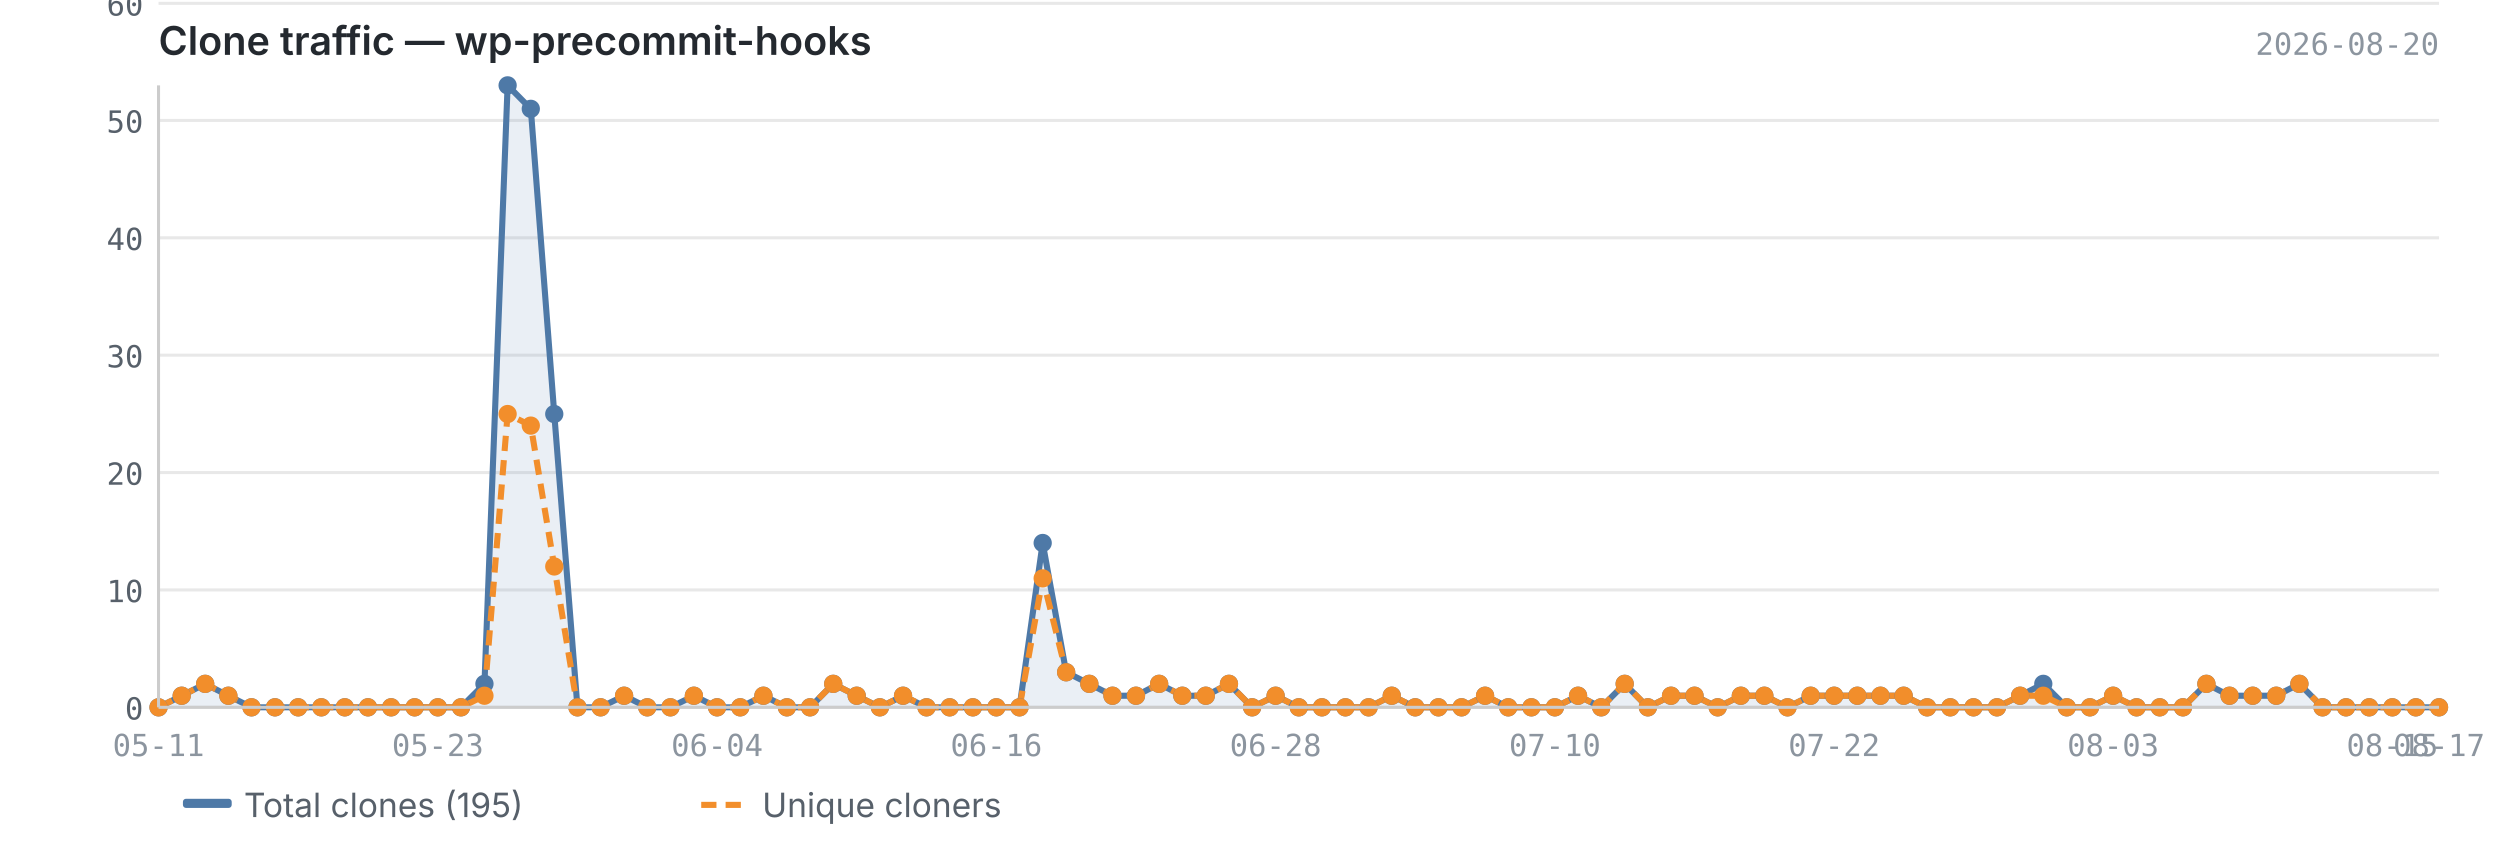
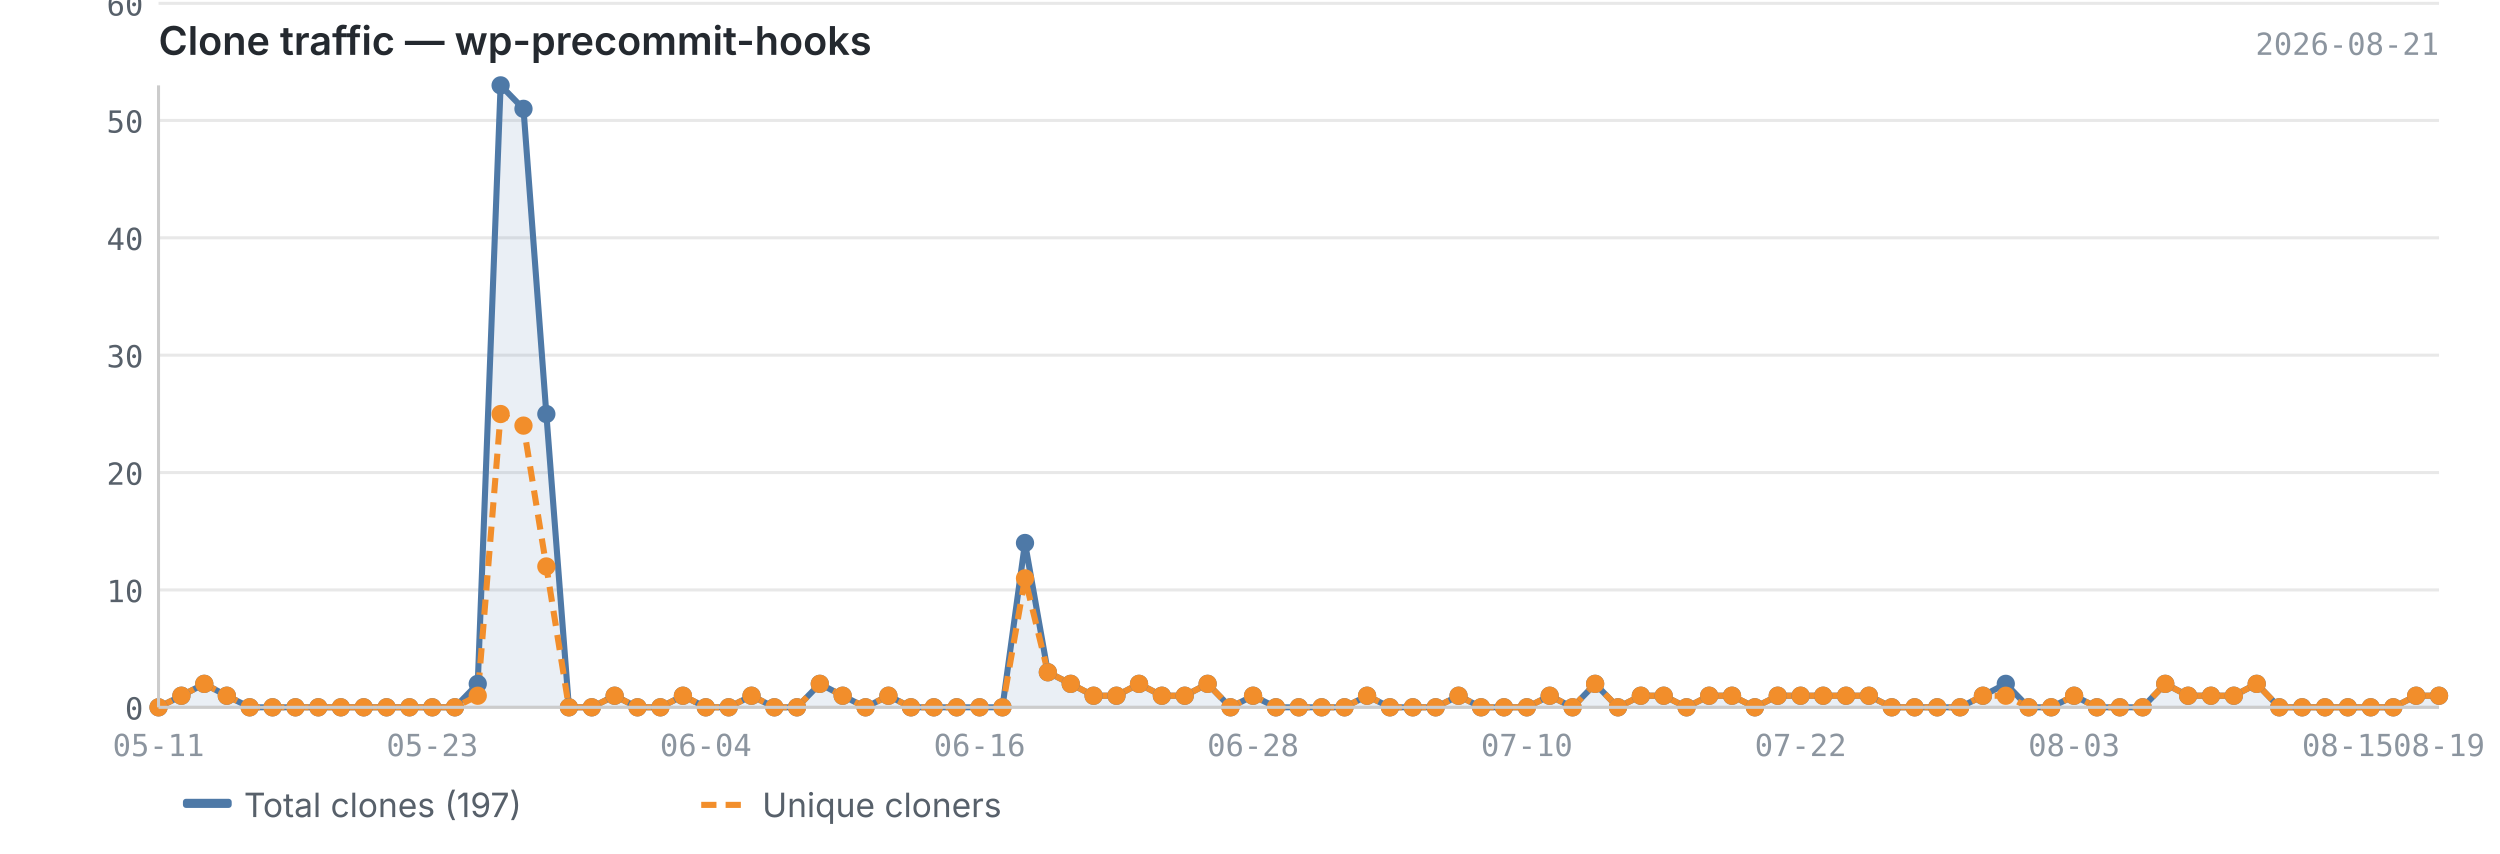
<svg xmlns="http://www.w3.org/2000/svg" viewBox="0 0 820 280" width="820" height="280">
  <text x="52" y="18" font-size="13" font-weight="600" fill="#24292f" font-family="-apple-system, BlinkMacSystemFont, 'Segoe UI', sans-serif">Clone traffic — wp-precommit-hooks</text>
-   <text x="800" y="18" font-size="10" fill="#8c959f" font-family="ui-monospace, SFMono-Regular, 'SF Mono', Menlo, monospace" text-anchor="end">2026-08-20</text>
+   <text x="800" y="18" font-size="10" fill="#8c959f" font-family="ui-monospace, SFMono-Regular, 'SF Mono', Menlo, monospace" text-anchor="end">2026-08-21</text>
  <line x1="52" y1="232.0" x2="800" y2="232.0" stroke="#e8e8e8" stroke-width="1" />
  <line x1="52" y1="193.5" x2="800" y2="193.5" stroke="#e8e8e8" stroke-width="1" />
  <line x1="52" y1="155.0" x2="800" y2="155.0" stroke="#e8e8e8" stroke-width="1" />
  <line x1="52" y1="116.5" x2="800" y2="116.5" stroke="#e8e8e8" stroke-width="1" />
  <line x1="52" y1="78.0" x2="800" y2="78.0" stroke="#e8e8e8" stroke-width="1" />
  <line x1="52" y1="39.5" x2="800" y2="39.5" stroke="#e8e8e8" stroke-width="1" />
  <line x1="52" y1="1.1" x2="800" y2="1.1" stroke="#e8e8e8" stroke-width="1" />
-   <path d="M52.0,232.0 L52.0,232.0 L59.6,228.2 L67.3,224.3 L74.9,228.2 L82.5,232.0 L90.2,232.0 L97.8,232.0 L105.4,232.0 L113.1,232.0 L120.7,232.0 L128.3,232.0 L136.0,232.0 L143.6,232.0 L151.2,232.0 L158.9,224.3 L166.5,28.0 L174.1,35.7 L181.8,135.8 L189.4,232.0 L197.0,232.0 L204.7,228.2 L212.3,232.0 L219.9,232.0 L227.6,228.2 L235.2,232.0 L242.8,232.0 L250.4,228.2 L258.1,232.0 L265.7,232.0 L273.3,224.3 L281.0,228.2 L288.6,232.0 L296.2,228.2 L303.9,232.0 L311.5,232.0 L319.1,232.0 L326.8,232.0 L334.4,232.0 L342.0,178.1 L349.7,220.5 L357.3,224.3 L364.9,228.2 L372.6,228.2 L380.2,224.3 L387.8,228.2 L395.5,228.2 L403.1,224.3 L410.7,232.0 L418.4,228.2 L426.0,232.0 L433.6,232.0 L441.3,232.0 L448.9,232.0 L456.5,228.2 L464.2,232.0 L471.8,232.0 L479.4,232.0 L487.1,228.2 L494.7,232.0 L502.3,232.0 L510.0,232.0 L517.6,228.2 L525.2,232.0 L532.9,224.3 L540.5,232.0 L548.1,228.2 L555.8,228.2 L563.4,232.0 L571.0,228.2 L578.7,228.2 L586.3,232.0 L593.9,228.2 L601.6,228.2 L609.2,228.2 L616.8,228.2 L624.4,228.2 L632.1,232.0 L639.7,232.0 L647.3,232.0 L655.0,232.0 L662.6,228.2 L670.2,224.3 L677.9,232.0 L685.5,232.0 L693.1,228.2 L700.8,232.0 L708.4,232.0 L716.0,232.0 L723.7,224.3 L731.3,228.2 L738.9,228.2 L746.6,228.2 L754.2,224.3 L761.8,232.0 L769.5,232.0 L777.1,232.0 L784.7,232.0 L792.4,232.0 L800.0,232.0 L800.0,232.0 L52.0,232.0Z" fill="#4e79a7" opacity="0.12" />
-   <polyline points="52.0,232.0 59.6,228.2 67.3,224.3 74.9,228.2 82.5,232.0 90.2,232.0 97.8,232.0 105.4,232.0 113.1,232.0 120.7,232.0 128.3,232.0 136.0,232.0 143.6,232.0 151.2,232.0 158.9,224.3 166.5,28.0 174.1,35.7 181.8,135.8 189.4,232.0 197.0,232.0 204.7,228.2 212.3,232.0 219.9,232.0 227.6,228.2 235.2,232.0 242.8,232.0 250.4,228.2 258.1,232.0 265.7,232.0 273.3,224.3 281.0,228.2 288.6,232.0 296.2,228.2 303.9,232.0 311.5,232.0 319.1,232.0 326.8,232.0 334.4,232.0 342.0,178.1 349.7,220.5 357.3,224.3 364.9,228.2 372.6,228.2 380.2,224.3 387.8,228.2 395.5,228.2 403.1,224.3 410.7,232.0 418.4,228.2 426.0,232.0 433.6,232.0 441.3,232.0 448.9,232.0 456.5,228.2 464.2,232.0 471.8,232.0 479.4,232.0 487.1,228.2 494.7,232.0 502.3,232.0 510.0,232.0 517.6,228.2 525.2,232.0 532.9,224.3 540.5,232.0 548.1,228.2 555.8,228.2 563.4,232.0 571.0,228.2 578.7,228.2 586.3,232.0 593.9,228.2 601.6,228.2 609.2,228.2 616.8,228.2 624.4,228.2 632.1,232.0 639.7,232.0 647.3,232.0 655.0,232.0 662.6,228.2 670.2,224.3 677.9,232.0 685.5,232.0 693.1,228.2 700.8,232.0 708.4,232.0 716.0,232.0 723.7,224.3 731.3,228.2 738.9,228.2 746.6,228.2 754.2,224.3 761.8,232.0 769.5,232.0 777.1,232.0 784.7,232.0 792.4,232.0 800.0,232.0" fill="none" stroke="#4e79a7" stroke-width="2" stroke-linejoin="round" />
-   <polyline points="52.0,232.0 59.6,228.2 67.3,224.3 74.9,228.2 82.5,232.0 90.2,232.0 97.8,232.0 105.4,232.0 113.1,232.0 120.7,232.0 128.3,232.0 136.0,232.0 143.6,232.0 151.2,232.0 158.9,228.2 166.5,135.8 174.1,139.6 181.8,185.8 189.4,232.0 197.0,232.0 204.7,228.2 212.3,232.0 219.9,232.0 227.6,228.2 235.2,232.0 242.8,232.0 250.4,228.2 258.1,232.0 265.7,232.0 273.3,224.3 281.0,228.2 288.6,232.0 296.2,228.2 303.9,232.0 311.5,232.0 319.1,232.0 326.8,232.0 334.4,232.0 342.0,189.7 349.7,220.5 357.3,224.3 364.9,228.2 372.6,228.2 380.2,224.3 387.8,228.2 395.5,228.2 403.1,224.3 410.7,232.0 418.4,228.2 426.0,232.0 433.6,232.0 441.3,232.0 448.9,232.0 456.5,228.2 464.2,232.0 471.8,232.0 479.4,232.0 487.1,228.2 494.7,232.0 502.3,232.0 510.0,232.0 517.6,228.2 525.2,232.0 532.9,224.3 540.5,232.0 548.1,228.2 555.8,228.2 563.4,232.0 571.0,228.2 578.7,228.2 586.3,232.0 593.9,228.2 601.6,228.2 609.2,228.2 616.8,228.2 624.4,228.2 632.1,232.0 639.7,232.0 647.3,232.0 655.0,232.0 662.6,228.2 670.2,228.2 677.9,232.0 685.5,232.0 693.1,228.2 700.8,232.0 708.4,232.0 716.0,232.0 723.7,224.3 731.3,228.2 738.9,228.2 746.6,228.2 754.2,224.3 761.8,232.0 769.5,232.0 777.1,232.0 784.7,232.0 792.4,232.0 800.0,232.0" fill="none" stroke="#f28e2b" stroke-width="2" stroke-linejoin="round" stroke-dasharray="5,3" />
+   <path d="M52.0,232.0 L52.0,232.0 L59.5,228.2 L67.0,224.3 L74.4,228.2 L81.9,232.0 L89.4,232.0 L96.9,232.0 L104.4,232.0 L111.8,232.0 L119.3,232.0 L126.8,232.0 L134.3,232.0 L141.8,232.0 L149.2,232.0 L156.7,224.3 L164.2,28.0 L171.7,35.7 L179.2,135.8 L186.6,232.0 L194.1,232.0 L201.6,228.2 L209.1,232.0 L216.6,232.0 L224.0,228.2 L231.5,232.0 L239.0,232.0 L246.5,228.2 L254.0,232.0 L261.4,232.0 L268.9,224.3 L276.4,228.2 L283.9,232.0 L291.4,228.2 L298.8,232.0 L306.3,232.0 L313.8,232.0 L321.3,232.0 L328.8,232.0 L336.2,178.1 L343.7,220.5 L351.2,224.3 L358.7,228.2 L366.2,228.2 L373.6,224.3 L381.1,228.2 L388.6,228.2 L396.1,224.3 L403.6,232.0 L411.0,228.2 L418.5,232.0 L426.0,232.0 L433.5,232.0 L441.0,232.0 L448.4,228.2 L455.9,232.0 L463.4,232.0 L470.9,232.0 L478.4,228.2 L485.8,232.0 L493.3,232.0 L500.8,232.0 L508.3,228.2 L515.8,232.0 L523.2,224.3 L530.7,232.0 L538.2,228.2 L545.7,228.2 L553.2,232.0 L560.6,228.2 L568.1,228.2 L575.6,232.0 L583.1,228.2 L590.6,228.2 L598.0,228.2 L605.5,228.2 L613.0,228.2 L620.5,232.0 L628.0,232.0 L635.4,232.0 L642.9,232.0 L650.4,228.2 L657.9,224.3 L665.4,232.0 L672.8,232.0 L680.3,228.2 L687.8,232.0 L695.3,232.0 L702.8,232.0 L710.2,224.3 L717.7,228.2 L725.2,228.2 L732.7,228.2 L740.2,224.3 L747.6,232.0 L755.1,232.0 L762.6,232.0 L770.1,232.0 L777.6,232.0 L785.0,232.0 L792.5,228.2 L800.0,228.2 L800.0,232.0 L52.0,232.0Z" fill="#4e79a7" opacity="0.12" />
+   <polyline points="52.0,232.0 59.5,228.2 67.0,224.3 74.4,228.2 81.9,232.0 89.4,232.0 96.9,232.0 104.4,232.0 111.8,232.0 119.3,232.0 126.8,232.0 134.3,232.0 141.8,232.0 149.2,232.0 156.7,224.3 164.2,28.0 171.7,35.7 179.2,135.8 186.6,232.0 194.1,232.0 201.6,228.2 209.1,232.0 216.6,232.0 224.0,228.2 231.5,232.0 239.0,232.0 246.5,228.2 254.0,232.0 261.4,232.0 268.9,224.3 276.4,228.2 283.9,232.0 291.4,228.2 298.8,232.0 306.3,232.0 313.8,232.0 321.3,232.0 328.8,232.0 336.2,178.1 343.7,220.5 351.2,224.3 358.7,228.2 366.2,228.2 373.6,224.3 381.1,228.2 388.6,228.2 396.1,224.3 403.6,232.0 411.0,228.2 418.5,232.0 426.0,232.0 433.5,232.0 441.0,232.0 448.4,228.2 455.9,232.0 463.4,232.0 470.9,232.0 478.4,228.2 485.8,232.0 493.3,232.0 500.8,232.0 508.3,228.2 515.8,232.0 523.2,224.3 530.7,232.0 538.2,228.2 545.7,228.2 553.2,232.0 560.6,228.2 568.1,228.2 575.6,232.0 583.1,228.2 590.6,228.2 598.0,228.2 605.5,228.2 613.0,228.2 620.5,232.0 628.0,232.0 635.4,232.0 642.9,232.0 650.4,228.2 657.9,224.3 665.4,232.0 672.8,232.0 680.3,228.2 687.8,232.0 695.3,232.0 702.8,232.0 710.2,224.3 717.7,228.2 725.2,228.2 732.7,228.2 740.2,224.3 747.6,232.0 755.1,232.0 762.6,232.0 770.1,232.0 777.6,232.0 785.0,232.0 792.5,228.2 800.0,228.2" fill="none" stroke="#4e79a7" stroke-width="2" stroke-linejoin="round" />
+   <polyline points="52.0,232.0 59.5,228.2 67.0,224.3 74.4,228.2 81.9,232.0 89.4,232.0 96.9,232.0 104.4,232.0 111.8,232.0 119.3,232.0 126.8,232.0 134.3,232.0 141.8,232.0 149.2,232.0 156.7,228.2 164.2,135.8 171.7,139.6 179.2,185.8 186.6,232.0 194.1,232.0 201.6,228.2 209.1,232.0 216.6,232.0 224.0,228.2 231.5,232.0 239.0,232.0 246.5,228.2 254.0,232.0 261.4,232.0 268.9,224.3 276.4,228.2 283.9,232.0 291.4,228.2 298.8,232.0 306.3,232.0 313.8,232.0 321.3,232.0 328.8,232.0 336.2,189.7 343.7,220.5 351.2,224.3 358.7,228.2 366.2,228.2 373.6,224.3 381.1,228.2 388.6,228.2 396.1,224.3 403.6,232.0 411.0,228.2 418.5,232.0 426.0,232.0 433.5,232.0 441.0,232.0 448.4,228.2 455.9,232.0 463.4,232.0 470.9,232.0 478.4,228.2 485.8,232.0 493.3,232.0 500.8,232.0 508.3,228.2 515.8,232.0 523.2,224.3 530.7,232.0 538.2,228.2 545.7,228.2 553.2,232.0 560.6,228.2 568.1,228.2 575.6,232.0 583.1,228.2 590.6,228.2 598.0,228.2 605.5,228.2 613.0,228.2 620.5,232.0 628.0,232.0 635.4,232.0 642.9,232.0 650.4,228.2 657.9,228.2 665.4,232.0 672.8,232.0 680.3,228.2 687.8,232.0 695.3,232.0 702.8,232.0 710.2,224.3 717.7,228.2 725.2,228.2 732.7,228.2 740.2,224.3 747.6,232.0 755.1,232.0 762.6,232.0 770.1,232.0 777.6,232.0 785.0,232.0 792.5,228.2 800.0,228.2" fill="none" stroke="#f28e2b" stroke-width="2" stroke-linejoin="round" stroke-dasharray="5,3" />
  <circle cx="52.0" cy="232.0" r="3" fill="#4e79a7" />
-   <circle cx="59.6" cy="228.2" r="3" fill="#4e79a7" />
-   <circle cx="67.3" cy="224.3" r="3" fill="#4e79a7" />
-   <circle cx="74.9" cy="228.2" r="3" fill="#4e79a7" />
-   <circle cx="82.5" cy="232.0" r="3" fill="#4e79a7" />
-   <circle cx="90.2" cy="232.0" r="3" fill="#4e79a7" />
-   <circle cx="97.8" cy="232.0" r="3" fill="#4e79a7" />
-   <circle cx="105.4" cy="232.0" r="3" fill="#4e79a7" />
-   <circle cx="113.1" cy="232.0" r="3" fill="#4e79a7" />
-   <circle cx="120.7" cy="232.0" r="3" fill="#4e79a7" />
-   <circle cx="128.3" cy="232.0" r="3" fill="#4e79a7" />
-   <circle cx="136.0" cy="232.0" r="3" fill="#4e79a7" />
-   <circle cx="143.6" cy="232.0" r="3" fill="#4e79a7" />
-   <circle cx="151.2" cy="232.0" r="3" fill="#4e79a7" />
-   <circle cx="158.9" cy="224.3" r="3" fill="#4e79a7" />
-   <circle cx="166.5" cy="28.0" r="3" fill="#4e79a7" />
-   <circle cx="174.1" cy="35.7" r="3" fill="#4e79a7" />
-   <circle cx="181.8" cy="135.8" r="3" fill="#4e79a7" />
-   <circle cx="189.4" cy="232.0" r="3" fill="#4e79a7" />
-   <circle cx="197.0" cy="232.0" r="3" fill="#4e79a7" />
-   <circle cx="204.7" cy="228.2" r="3" fill="#4e79a7" />
-   <circle cx="212.3" cy="232.0" r="3" fill="#4e79a7" />
-   <circle cx="219.9" cy="232.0" r="3" fill="#4e79a7" />
-   <circle cx="227.6" cy="228.2" r="3" fill="#4e79a7" />
-   <circle cx="235.2" cy="232.0" r="3" fill="#4e79a7" />
-   <circle cx="242.8" cy="232.0" r="3" fill="#4e79a7" />
-   <circle cx="250.4" cy="228.2" r="3" fill="#4e79a7" />
-   <circle cx="258.1" cy="232.0" r="3" fill="#4e79a7" />
-   <circle cx="265.7" cy="232.0" r="3" fill="#4e79a7" />
-   <circle cx="273.3" cy="224.3" r="3" fill="#4e79a7" />
-   <circle cx="281.0" cy="228.2" r="3" fill="#4e79a7" />
-   <circle cx="288.6" cy="232.0" r="3" fill="#4e79a7" />
-   <circle cx="296.2" cy="228.2" r="3" fill="#4e79a7" />
-   <circle cx="303.9" cy="232.0" r="3" fill="#4e79a7" />
-   <circle cx="311.5" cy="232.0" r="3" fill="#4e79a7" />
-   <circle cx="319.1" cy="232.0" r="3" fill="#4e79a7" />
-   <circle cx="326.8" cy="232.0" r="3" fill="#4e79a7" />
-   <circle cx="334.4" cy="232.0" r="3" fill="#4e79a7" />
-   <circle cx="342.0" cy="178.1" r="3" fill="#4e79a7" />
-   <circle cx="349.7" cy="220.5" r="3" fill="#4e79a7" />
-   <circle cx="357.3" cy="224.3" r="3" fill="#4e79a7" />
-   <circle cx="364.9" cy="228.2" r="3" fill="#4e79a7" />
-   <circle cx="372.6" cy="228.2" r="3" fill="#4e79a7" />
-   <circle cx="380.2" cy="224.3" r="3" fill="#4e79a7" />
-   <circle cx="387.8" cy="228.2" r="3" fill="#4e79a7" />
-   <circle cx="395.5" cy="228.2" r="3" fill="#4e79a7" />
-   <circle cx="403.1" cy="224.3" r="3" fill="#4e79a7" />
-   <circle cx="410.7" cy="232.0" r="3" fill="#4e79a7" />
-   <circle cx="418.4" cy="228.2" r="3" fill="#4e79a7" />
+   <circle cx="59.5" cy="228.2" r="3" fill="#4e79a7" />
+   <circle cx="67.0" cy="224.3" r="3" fill="#4e79a7" />
+   <circle cx="74.4" cy="228.2" r="3" fill="#4e79a7" />
+   <circle cx="81.9" cy="232.0" r="3" fill="#4e79a7" />
+   <circle cx="89.4" cy="232.0" r="3" fill="#4e79a7" />
+   <circle cx="96.9" cy="232.0" r="3" fill="#4e79a7" />
+   <circle cx="104.4" cy="232.0" r="3" fill="#4e79a7" />
+   <circle cx="111.8" cy="232.0" r="3" fill="#4e79a7" />
+   <circle cx="119.3" cy="232.0" r="3" fill="#4e79a7" />
+   <circle cx="126.8" cy="232.0" r="3" fill="#4e79a7" />
+   <circle cx="134.3" cy="232.0" r="3" fill="#4e79a7" />
+   <circle cx="141.8" cy="232.0" r="3" fill="#4e79a7" />
+   <circle cx="149.2" cy="232.0" r="3" fill="#4e79a7" />
+   <circle cx="156.7" cy="224.3" r="3" fill="#4e79a7" />
+   <circle cx="164.2" cy="28.0" r="3" fill="#4e79a7" />
+   <circle cx="171.7" cy="35.7" r="3" fill="#4e79a7" />
+   <circle cx="179.2" cy="135.8" r="3" fill="#4e79a7" />
+   <circle cx="186.6" cy="232.0" r="3" fill="#4e79a7" />
+   <circle cx="194.1" cy="232.0" r="3" fill="#4e79a7" />
+   <circle cx="201.6" cy="228.2" r="3" fill="#4e79a7" />
+   <circle cx="209.1" cy="232.0" r="3" fill="#4e79a7" />
+   <circle cx="216.6" cy="232.0" r="3" fill="#4e79a7" />
+   <circle cx="224.0" cy="228.2" r="3" fill="#4e79a7" />
+   <circle cx="231.5" cy="232.0" r="3" fill="#4e79a7" />
+   <circle cx="239.0" cy="232.0" r="3" fill="#4e79a7" />
+   <circle cx="246.5" cy="228.2" r="3" fill="#4e79a7" />
+   <circle cx="254.0" cy="232.0" r="3" fill="#4e79a7" />
+   <circle cx="261.4" cy="232.0" r="3" fill="#4e79a7" />
+   <circle cx="268.9" cy="224.3" r="3" fill="#4e79a7" />
+   <circle cx="276.4" cy="228.2" r="3" fill="#4e79a7" />
+   <circle cx="283.9" cy="232.0" r="3" fill="#4e79a7" />
+   <circle cx="291.4" cy="228.2" r="3" fill="#4e79a7" />
+   <circle cx="298.8" cy="232.0" r="3" fill="#4e79a7" />
+   <circle cx="306.3" cy="232.0" r="3" fill="#4e79a7" />
+   <circle cx="313.8" cy="232.0" r="3" fill="#4e79a7" />
+   <circle cx="321.3" cy="232.0" r="3" fill="#4e79a7" />
+   <circle cx="328.8" cy="232.0" r="3" fill="#4e79a7" />
+   <circle cx="336.2" cy="178.1" r="3" fill="#4e79a7" />
+   <circle cx="343.7" cy="220.5" r="3" fill="#4e79a7" />
+   <circle cx="351.2" cy="224.3" r="3" fill="#4e79a7" />
+   <circle cx="358.7" cy="228.2" r="3" fill="#4e79a7" />
+   <circle cx="366.2" cy="228.2" r="3" fill="#4e79a7" />
+   <circle cx="373.6" cy="224.3" r="3" fill="#4e79a7" />
+   <circle cx="381.1" cy="228.2" r="3" fill="#4e79a7" />
+   <circle cx="388.6" cy="228.2" r="3" fill="#4e79a7" />
+   <circle cx="396.1" cy="224.3" r="3" fill="#4e79a7" />
+   <circle cx="403.6" cy="232.0" r="3" fill="#4e79a7" />
+   <circle cx="411.0" cy="228.2" r="3" fill="#4e79a7" />
+   <circle cx="418.5" cy="232.0" r="3" fill="#4e79a7" />
  <circle cx="426.0" cy="232.0" r="3" fill="#4e79a7" />
-   <circle cx="433.6" cy="232.0" r="3" fill="#4e79a7" />
-   <circle cx="441.3" cy="232.0" r="3" fill="#4e79a7" />
-   <circle cx="448.9" cy="232.0" r="3" fill="#4e79a7" />
-   <circle cx="456.5" cy="228.2" r="3" fill="#4e79a7" />
-   <circle cx="464.2" cy="232.0" r="3" fill="#4e79a7" />
-   <circle cx="471.8" cy="232.0" r="3" fill="#4e79a7" />
-   <circle cx="479.4" cy="232.0" r="3" fill="#4e79a7" />
-   <circle cx="487.1" cy="228.2" r="3" fill="#4e79a7" />
-   <circle cx="494.7" cy="232.0" r="3" fill="#4e79a7" />
-   <circle cx="502.3" cy="232.0" r="3" fill="#4e79a7" />
-   <circle cx="510.0" cy="232.0" r="3" fill="#4e79a7" />
-   <circle cx="517.6" cy="228.2" r="3" fill="#4e79a7" />
-   <circle cx="525.2" cy="232.0" r="3" fill="#4e79a7" />
-   <circle cx="532.9" cy="224.3" r="3" fill="#4e79a7" />
-   <circle cx="540.5" cy="232.0" r="3" fill="#4e79a7" />
-   <circle cx="548.1" cy="228.2" r="3" fill="#4e79a7" />
-   <circle cx="555.8" cy="228.2" r="3" fill="#4e79a7" />
-   <circle cx="563.4" cy="232.0" r="3" fill="#4e79a7" />
-   <circle cx="571.0" cy="228.2" r="3" fill="#4e79a7" />
-   <circle cx="578.7" cy="228.2" r="3" fill="#4e79a7" />
-   <circle cx="586.3" cy="232.0" r="3" fill="#4e79a7" />
-   <circle cx="593.9" cy="228.2" r="3" fill="#4e79a7" />
-   <circle cx="601.6" cy="228.2" r="3" fill="#4e79a7" />
-   <circle cx="609.2" cy="228.2" r="3" fill="#4e79a7" />
-   <circle cx="616.8" cy="228.2" r="3" fill="#4e79a7" />
-   <circle cx="624.4" cy="228.2" r="3" fill="#4e79a7" />
-   <circle cx="632.1" cy="232.0" r="3" fill="#4e79a7" />
-   <circle cx="639.7" cy="232.0" r="3" fill="#4e79a7" />
-   <circle cx="647.3" cy="232.0" r="3" fill="#4e79a7" />
-   <circle cx="655.0" cy="232.0" r="3" fill="#4e79a7" />
-   <circle cx="662.6" cy="228.2" r="3" fill="#4e79a7" />
-   <circle cx="670.2" cy="224.3" r="3" fill="#4e79a7" />
-   <circle cx="677.9" cy="232.0" r="3" fill="#4e79a7" />
-   <circle cx="685.5" cy="232.0" r="3" fill="#4e79a7" />
-   <circle cx="693.1" cy="228.2" r="3" fill="#4e79a7" />
-   <circle cx="700.8" cy="232.0" r="3" fill="#4e79a7" />
-   <circle cx="708.4" cy="232.0" r="3" fill="#4e79a7" />
-   <circle cx="716.0" cy="232.0" r="3" fill="#4e79a7" />
-   <circle cx="723.7" cy="224.3" r="3" fill="#4e79a7" />
-   <circle cx="731.3" cy="228.2" r="3" fill="#4e79a7" />
-   <circle cx="738.9" cy="228.2" r="3" fill="#4e79a7" />
-   <circle cx="746.6" cy="228.2" r="3" fill="#4e79a7" />
-   <circle cx="754.2" cy="224.3" r="3" fill="#4e79a7" />
-   <circle cx="761.8" cy="232.0" r="3" fill="#4e79a7" />
-   <circle cx="769.5" cy="232.0" r="3" fill="#4e79a7" />
-   <circle cx="777.1" cy="232.0" r="3" fill="#4e79a7" />
-   <circle cx="784.7" cy="232.0" r="3" fill="#4e79a7" />
-   <circle cx="792.4" cy="232.0" r="3" fill="#4e79a7" />
-   <circle cx="800.0" cy="232.0" r="3" fill="#4e79a7" />
+   <circle cx="433.5" cy="232.0" r="3" fill="#4e79a7" />
+   <circle cx="441.0" cy="232.0" r="3" fill="#4e79a7" />
+   <circle cx="448.4" cy="228.2" r="3" fill="#4e79a7" />
+   <circle cx="455.9" cy="232.0" r="3" fill="#4e79a7" />
+   <circle cx="463.4" cy="232.0" r="3" fill="#4e79a7" />
+   <circle cx="470.9" cy="232.0" r="3" fill="#4e79a7" />
+   <circle cx="478.4" cy="228.2" r="3" fill="#4e79a7" />
+   <circle cx="485.8" cy="232.0" r="3" fill="#4e79a7" />
+   <circle cx="493.3" cy="232.0" r="3" fill="#4e79a7" />
+   <circle cx="500.8" cy="232.0" r="3" fill="#4e79a7" />
+   <circle cx="508.3" cy="228.2" r="3" fill="#4e79a7" />
+   <circle cx="515.8" cy="232.0" r="3" fill="#4e79a7" />
+   <circle cx="523.2" cy="224.3" r="3" fill="#4e79a7" />
+   <circle cx="530.7" cy="232.0" r="3" fill="#4e79a7" />
+   <circle cx="538.2" cy="228.2" r="3" fill="#4e79a7" />
+   <circle cx="545.7" cy="228.2" r="3" fill="#4e79a7" />
+   <circle cx="553.2" cy="232.0" r="3" fill="#4e79a7" />
+   <circle cx="560.6" cy="228.2" r="3" fill="#4e79a7" />
+   <circle cx="568.1" cy="228.2" r="3" fill="#4e79a7" />
+   <circle cx="575.6" cy="232.0" r="3" fill="#4e79a7" />
+   <circle cx="583.1" cy="228.2" r="3" fill="#4e79a7" />
+   <circle cx="590.6" cy="228.2" r="3" fill="#4e79a7" />
+   <circle cx="598.0" cy="228.2" r="3" fill="#4e79a7" />
+   <circle cx="605.5" cy="228.2" r="3" fill="#4e79a7" />
+   <circle cx="613.0" cy="228.2" r="3" fill="#4e79a7" />
+   <circle cx="620.5" cy="232.0" r="3" fill="#4e79a7" />
+   <circle cx="628.0" cy="232.0" r="3" fill="#4e79a7" />
+   <circle cx="635.4" cy="232.0" r="3" fill="#4e79a7" />
+   <circle cx="642.9" cy="232.0" r="3" fill="#4e79a7" />
+   <circle cx="650.4" cy="228.2" r="3" fill="#4e79a7" />
+   <circle cx="657.9" cy="224.3" r="3" fill="#4e79a7" />
+   <circle cx="665.4" cy="232.0" r="3" fill="#4e79a7" />
+   <circle cx="672.8" cy="232.0" r="3" fill="#4e79a7" />
+   <circle cx="680.3" cy="228.2" r="3" fill="#4e79a7" />
+   <circle cx="687.8" cy="232.0" r="3" fill="#4e79a7" />
+   <circle cx="695.3" cy="232.0" r="3" fill="#4e79a7" />
+   <circle cx="702.8" cy="232.0" r="3" fill="#4e79a7" />
+   <circle cx="710.2" cy="224.3" r="3" fill="#4e79a7" />
+   <circle cx="717.7" cy="228.2" r="3" fill="#4e79a7" />
+   <circle cx="725.2" cy="228.2" r="3" fill="#4e79a7" />
+   <circle cx="732.7" cy="228.2" r="3" fill="#4e79a7" />
+   <circle cx="740.2" cy="224.3" r="3" fill="#4e79a7" />
+   <circle cx="747.6" cy="232.0" r="3" fill="#4e79a7" />
+   <circle cx="755.1" cy="232.0" r="3" fill="#4e79a7" />
+   <circle cx="762.6" cy="232.0" r="3" fill="#4e79a7" />
+   <circle cx="770.1" cy="232.0" r="3" fill="#4e79a7" />
+   <circle cx="777.6" cy="232.0" r="3" fill="#4e79a7" />
+   <circle cx="785.0" cy="232.0" r="3" fill="#4e79a7" />
+   <circle cx="792.5" cy="228.2" r="3" fill="#4e79a7" />
+   <circle cx="800.0" cy="228.2" r="3" fill="#4e79a7" />
  <circle cx="52.0" cy="232.0" r="3" fill="#f28e2b" />
-   <circle cx="59.6" cy="228.2" r="3" fill="#f28e2b" />
-   <circle cx="67.3" cy="224.3" r="3" fill="#f28e2b" />
-   <circle cx="74.9" cy="228.2" r="3" fill="#f28e2b" />
-   <circle cx="82.5" cy="232.0" r="3" fill="#f28e2b" />
-   <circle cx="90.2" cy="232.0" r="3" fill="#f28e2b" />
-   <circle cx="97.8" cy="232.0" r="3" fill="#f28e2b" />
-   <circle cx="105.4" cy="232.0" r="3" fill="#f28e2b" />
-   <circle cx="113.1" cy="232.0" r="3" fill="#f28e2b" />
-   <circle cx="120.7" cy="232.0" r="3" fill="#f28e2b" />
-   <circle cx="128.3" cy="232.0" r="3" fill="#f28e2b" />
-   <circle cx="136.0" cy="232.0" r="3" fill="#f28e2b" />
-   <circle cx="143.6" cy="232.0" r="3" fill="#f28e2b" />
-   <circle cx="151.2" cy="232.0" r="3" fill="#f28e2b" />
-   <circle cx="158.9" cy="228.2" r="3" fill="#f28e2b" />
-   <circle cx="166.5" cy="135.8" r="3" fill="#f28e2b" />
-   <circle cx="174.1" cy="139.6" r="3" fill="#f28e2b" />
-   <circle cx="181.8" cy="185.8" r="3" fill="#f28e2b" />
-   <circle cx="189.4" cy="232.0" r="3" fill="#f28e2b" />
-   <circle cx="197.0" cy="232.0" r="3" fill="#f28e2b" />
-   <circle cx="204.7" cy="228.2" r="3" fill="#f28e2b" />
-   <circle cx="212.3" cy="232.0" r="3" fill="#f28e2b" />
-   <circle cx="219.9" cy="232.0" r="3" fill="#f28e2b" />
-   <circle cx="227.6" cy="228.2" r="3" fill="#f28e2b" />
-   <circle cx="235.2" cy="232.0" r="3" fill="#f28e2b" />
-   <circle cx="242.8" cy="232.0" r="3" fill="#f28e2b" />
-   <circle cx="250.4" cy="228.2" r="3" fill="#f28e2b" />
-   <circle cx="258.1" cy="232.0" r="3" fill="#f28e2b" />
-   <circle cx="265.7" cy="232.0" r="3" fill="#f28e2b" />
-   <circle cx="273.3" cy="224.3" r="3" fill="#f28e2b" />
-   <circle cx="281.0" cy="228.2" r="3" fill="#f28e2b" />
-   <circle cx="288.6" cy="232.0" r="3" fill="#f28e2b" />
-   <circle cx="296.2" cy="228.2" r="3" fill="#f28e2b" />
-   <circle cx="303.9" cy="232.0" r="3" fill="#f28e2b" />
-   <circle cx="311.5" cy="232.0" r="3" fill="#f28e2b" />
-   <circle cx="319.1" cy="232.0" r="3" fill="#f28e2b" />
-   <circle cx="326.8" cy="232.0" r="3" fill="#f28e2b" />
-   <circle cx="334.4" cy="232.0" r="3" fill="#f28e2b" />
-   <circle cx="342.0" cy="189.7" r="3" fill="#f28e2b" />
-   <circle cx="349.7" cy="220.5" r="3" fill="#f28e2b" />
-   <circle cx="357.3" cy="224.3" r="3" fill="#f28e2b" />
-   <circle cx="364.9" cy="228.2" r="3" fill="#f28e2b" />
-   <circle cx="372.6" cy="228.2" r="3" fill="#f28e2b" />
-   <circle cx="380.2" cy="224.3" r="3" fill="#f28e2b" />
-   <circle cx="387.8" cy="228.2" r="3" fill="#f28e2b" />
-   <circle cx="395.5" cy="228.2" r="3" fill="#f28e2b" />
-   <circle cx="403.1" cy="224.3" r="3" fill="#f28e2b" />
-   <circle cx="410.7" cy="232.0" r="3" fill="#f28e2b" />
-   <circle cx="418.4" cy="228.2" r="3" fill="#f28e2b" />
+   <circle cx="59.5" cy="228.2" r="3" fill="#f28e2b" />
+   <circle cx="67.0" cy="224.3" r="3" fill="#f28e2b" />
+   <circle cx="74.4" cy="228.2" r="3" fill="#f28e2b" />
+   <circle cx="81.9" cy="232.0" r="3" fill="#f28e2b" />
+   <circle cx="89.4" cy="232.0" r="3" fill="#f28e2b" />
+   <circle cx="96.9" cy="232.0" r="3" fill="#f28e2b" />
+   <circle cx="104.4" cy="232.0" r="3" fill="#f28e2b" />
+   <circle cx="111.8" cy="232.0" r="3" fill="#f28e2b" />
+   <circle cx="119.3" cy="232.0" r="3" fill="#f28e2b" />
+   <circle cx="126.8" cy="232.0" r="3" fill="#f28e2b" />
+   <circle cx="134.3" cy="232.0" r="3" fill="#f28e2b" />
+   <circle cx="141.8" cy="232.0" r="3" fill="#f28e2b" />
+   <circle cx="149.2" cy="232.0" r="3" fill="#f28e2b" />
+   <circle cx="156.7" cy="228.2" r="3" fill="#f28e2b" />
+   <circle cx="164.2" cy="135.8" r="3" fill="#f28e2b" />
+   <circle cx="171.7" cy="139.6" r="3" fill="#f28e2b" />
+   <circle cx="179.2" cy="185.8" r="3" fill="#f28e2b" />
+   <circle cx="186.6" cy="232.0" r="3" fill="#f28e2b" />
+   <circle cx="194.1" cy="232.0" r="3" fill="#f28e2b" />
+   <circle cx="201.6" cy="228.2" r="3" fill="#f28e2b" />
+   <circle cx="209.1" cy="232.0" r="3" fill="#f28e2b" />
+   <circle cx="216.6" cy="232.0" r="3" fill="#f28e2b" />
+   <circle cx="224.0" cy="228.2" r="3" fill="#f28e2b" />
+   <circle cx="231.5" cy="232.0" r="3" fill="#f28e2b" />
+   <circle cx="239.0" cy="232.0" r="3" fill="#f28e2b" />
+   <circle cx="246.5" cy="228.2" r="3" fill="#f28e2b" />
+   <circle cx="254.0" cy="232.0" r="3" fill="#f28e2b" />
+   <circle cx="261.4" cy="232.0" r="3" fill="#f28e2b" />
+   <circle cx="268.9" cy="224.3" r="3" fill="#f28e2b" />
+   <circle cx="276.4" cy="228.2" r="3" fill="#f28e2b" />
+   <circle cx="283.9" cy="232.0" r="3" fill="#f28e2b" />
+   <circle cx="291.4" cy="228.2" r="3" fill="#f28e2b" />
+   <circle cx="298.8" cy="232.0" r="3" fill="#f28e2b" />
+   <circle cx="306.3" cy="232.0" r="3" fill="#f28e2b" />
+   <circle cx="313.8" cy="232.0" r="3" fill="#f28e2b" />
+   <circle cx="321.3" cy="232.0" r="3" fill="#f28e2b" />
+   <circle cx="328.8" cy="232.0" r="3" fill="#f28e2b" />
+   <circle cx="336.2" cy="189.7" r="3" fill="#f28e2b" />
+   <circle cx="343.7" cy="220.5" r="3" fill="#f28e2b" />
+   <circle cx="351.2" cy="224.3" r="3" fill="#f28e2b" />
+   <circle cx="358.7" cy="228.2" r="3" fill="#f28e2b" />
+   <circle cx="366.2" cy="228.2" r="3" fill="#f28e2b" />
+   <circle cx="373.6" cy="224.3" r="3" fill="#f28e2b" />
+   <circle cx="381.1" cy="228.2" r="3" fill="#f28e2b" />
+   <circle cx="388.6" cy="228.2" r="3" fill="#f28e2b" />
+   <circle cx="396.1" cy="224.3" r="3" fill="#f28e2b" />
+   <circle cx="403.6" cy="232.0" r="3" fill="#f28e2b" />
+   <circle cx="411.0" cy="228.2" r="3" fill="#f28e2b" />
+   <circle cx="418.5" cy="232.0" r="3" fill="#f28e2b" />
  <circle cx="426.0" cy="232.0" r="3" fill="#f28e2b" />
-   <circle cx="433.6" cy="232.0" r="3" fill="#f28e2b" />
-   <circle cx="441.3" cy="232.0" r="3" fill="#f28e2b" />
-   <circle cx="448.9" cy="232.0" r="3" fill="#f28e2b" />
-   <circle cx="456.5" cy="228.2" r="3" fill="#f28e2b" />
-   <circle cx="464.2" cy="232.0" r="3" fill="#f28e2b" />
-   <circle cx="471.8" cy="232.0" r="3" fill="#f28e2b" />
-   <circle cx="479.4" cy="232.0" r="3" fill="#f28e2b" />
-   <circle cx="487.1" cy="228.2" r="3" fill="#f28e2b" />
-   <circle cx="494.7" cy="232.0" r="3" fill="#f28e2b" />
-   <circle cx="502.3" cy="232.0" r="3" fill="#f28e2b" />
-   <circle cx="510.0" cy="232.0" r="3" fill="#f28e2b" />
-   <circle cx="517.6" cy="228.2" r="3" fill="#f28e2b" />
-   <circle cx="525.2" cy="232.0" r="3" fill="#f28e2b" />
-   <circle cx="532.9" cy="224.3" r="3" fill="#f28e2b" />
-   <circle cx="540.5" cy="232.0" r="3" fill="#f28e2b" />
-   <circle cx="548.1" cy="228.2" r="3" fill="#f28e2b" />
-   <circle cx="555.8" cy="228.2" r="3" fill="#f28e2b" />
-   <circle cx="563.4" cy="232.0" r="3" fill="#f28e2b" />
-   <circle cx="571.0" cy="228.2" r="3" fill="#f28e2b" />
-   <circle cx="578.7" cy="228.2" r="3" fill="#f28e2b" />
-   <circle cx="586.3" cy="232.0" r="3" fill="#f28e2b" />
-   <circle cx="593.9" cy="228.2" r="3" fill="#f28e2b" />
-   <circle cx="601.6" cy="228.2" r="3" fill="#f28e2b" />
-   <circle cx="609.2" cy="228.2" r="3" fill="#f28e2b" />
-   <circle cx="616.8" cy="228.2" r="3" fill="#f28e2b" />
-   <circle cx="624.4" cy="228.2" r="3" fill="#f28e2b" />
-   <circle cx="632.1" cy="232.0" r="3" fill="#f28e2b" />
-   <circle cx="639.7" cy="232.0" r="3" fill="#f28e2b" />
-   <circle cx="647.3" cy="232.0" r="3" fill="#f28e2b" />
-   <circle cx="655.0" cy="232.0" r="3" fill="#f28e2b" />
-   <circle cx="662.6" cy="228.2" r="3" fill="#f28e2b" />
-   <circle cx="670.2" cy="228.2" r="3" fill="#f28e2b" />
-   <circle cx="677.9" cy="232.0" r="3" fill="#f28e2b" />
-   <circle cx="685.5" cy="232.0" r="3" fill="#f28e2b" />
-   <circle cx="693.1" cy="228.2" r="3" fill="#f28e2b" />
-   <circle cx="700.8" cy="232.0" r="3" fill="#f28e2b" />
-   <circle cx="708.4" cy="232.0" r="3" fill="#f28e2b" />
-   <circle cx="716.0" cy="232.0" r="3" fill="#f28e2b" />
-   <circle cx="723.7" cy="224.3" r="3" fill="#f28e2b" />
-   <circle cx="731.3" cy="228.2" r="3" fill="#f28e2b" />
-   <circle cx="738.9" cy="228.2" r="3" fill="#f28e2b" />
-   <circle cx="746.6" cy="228.2" r="3" fill="#f28e2b" />
-   <circle cx="754.2" cy="224.3" r="3" fill="#f28e2b" />
-   <circle cx="761.8" cy="232.0" r="3" fill="#f28e2b" />
-   <circle cx="769.5" cy="232.0" r="3" fill="#f28e2b" />
-   <circle cx="777.1" cy="232.0" r="3" fill="#f28e2b" />
-   <circle cx="784.7" cy="232.0" r="3" fill="#f28e2b" />
-   <circle cx="792.4" cy="232.0" r="3" fill="#f28e2b" />
-   <circle cx="800.0" cy="232.0" r="3" fill="#f28e2b" />
+   <circle cx="433.5" cy="232.0" r="3" fill="#f28e2b" />
+   <circle cx="441.0" cy="232.0" r="3" fill="#f28e2b" />
+   <circle cx="448.4" cy="228.2" r="3" fill="#f28e2b" />
+   <circle cx="455.9" cy="232.0" r="3" fill="#f28e2b" />
+   <circle cx="463.4" cy="232.0" r="3" fill="#f28e2b" />
+   <circle cx="470.9" cy="232.0" r="3" fill="#f28e2b" />
+   <circle cx="478.4" cy="228.2" r="3" fill="#f28e2b" />
+   <circle cx="485.8" cy="232.0" r="3" fill="#f28e2b" />
+   <circle cx="493.3" cy="232.0" r="3" fill="#f28e2b" />
+   <circle cx="500.8" cy="232.0" r="3" fill="#f28e2b" />
+   <circle cx="508.3" cy="228.2" r="3" fill="#f28e2b" />
+   <circle cx="515.8" cy="232.0" r="3" fill="#f28e2b" />
+   <circle cx="523.2" cy="224.3" r="3" fill="#f28e2b" />
+   <circle cx="530.7" cy="232.0" r="3" fill="#f28e2b" />
+   <circle cx="538.2" cy="228.2" r="3" fill="#f28e2b" />
+   <circle cx="545.7" cy="228.2" r="3" fill="#f28e2b" />
+   <circle cx="553.2" cy="232.0" r="3" fill="#f28e2b" />
+   <circle cx="560.6" cy="228.2" r="3" fill="#f28e2b" />
+   <circle cx="568.1" cy="228.2" r="3" fill="#f28e2b" />
+   <circle cx="575.6" cy="232.0" r="3" fill="#f28e2b" />
+   <circle cx="583.1" cy="228.2" r="3" fill="#f28e2b" />
+   <circle cx="590.6" cy="228.2" r="3" fill="#f28e2b" />
+   <circle cx="598.0" cy="228.2" r="3" fill="#f28e2b" />
+   <circle cx="605.5" cy="228.2" r="3" fill="#f28e2b" />
+   <circle cx="613.0" cy="228.2" r="3" fill="#f28e2b" />
+   <circle cx="620.5" cy="232.0" r="3" fill="#f28e2b" />
+   <circle cx="628.0" cy="232.0" r="3" fill="#f28e2b" />
+   <circle cx="635.4" cy="232.0" r="3" fill="#f28e2b" />
+   <circle cx="642.9" cy="232.0" r="3" fill="#f28e2b" />
+   <circle cx="650.4" cy="228.2" r="3" fill="#f28e2b" />
+   <circle cx="657.9" cy="228.2" r="3" fill="#f28e2b" />
+   <circle cx="665.4" cy="232.0" r="3" fill="#f28e2b" />
+   <circle cx="672.8" cy="232.0" r="3" fill="#f28e2b" />
+   <circle cx="680.3" cy="228.2" r="3" fill="#f28e2b" />
+   <circle cx="687.8" cy="232.0" r="3" fill="#f28e2b" />
+   <circle cx="695.3" cy="232.0" r="3" fill="#f28e2b" />
+   <circle cx="702.8" cy="232.0" r="3" fill="#f28e2b" />
+   <circle cx="710.2" cy="224.3" r="3" fill="#f28e2b" />
+   <circle cx="717.7" cy="228.2" r="3" fill="#f28e2b" />
+   <circle cx="725.2" cy="228.2" r="3" fill="#f28e2b" />
+   <circle cx="732.7" cy="228.2" r="3" fill="#f28e2b" />
+   <circle cx="740.2" cy="224.3" r="3" fill="#f28e2b" />
+   <circle cx="747.6" cy="232.0" r="3" fill="#f28e2b" />
+   <circle cx="755.1" cy="232.0" r="3" fill="#f28e2b" />
+   <circle cx="762.6" cy="232.0" r="3" fill="#f28e2b" />
+   <circle cx="770.1" cy="232.0" r="3" fill="#f28e2b" />
+   <circle cx="777.6" cy="232.0" r="3" fill="#f28e2b" />
+   <circle cx="785.0" cy="232.0" r="3" fill="#f28e2b" />
+   <circle cx="792.5" cy="228.2" r="3" fill="#f28e2b" />
+   <circle cx="800.0" cy="228.2" r="3" fill="#f28e2b" />
  <line x1="52" y1="28" x2="52" y2="232" stroke="#cccccc" stroke-width="1" />
  <line x1="52" y1="232" x2="800" y2="232" stroke="#cccccc" stroke-width="1" />
  <text x="47" y="236.0" text-anchor="end" font-size="10" fill="#57606a" font-family="ui-monospace, SFMono-Regular, 'SF Mono', Menlo, monospace">0</text>
  <text x="47" y="197.5" text-anchor="end" font-size="10" fill="#57606a" font-family="ui-monospace, SFMono-Regular, 'SF Mono', Menlo, monospace">10</text>
  <text x="47" y="159.0" text-anchor="end" font-size="10" fill="#57606a" font-family="ui-monospace, SFMono-Regular, 'SF Mono', Menlo, monospace">20</text>
  <text x="47" y="120.5" text-anchor="end" font-size="10" fill="#57606a" font-family="ui-monospace, SFMono-Regular, 'SF Mono', Menlo, monospace">30</text>
  <text x="47" y="82.0" text-anchor="end" font-size="10" fill="#57606a" font-family="ui-monospace, SFMono-Regular, 'SF Mono', Menlo, monospace">40</text>
  <text x="47" y="43.5" text-anchor="end" font-size="10" fill="#57606a" font-family="ui-monospace, SFMono-Regular, 'SF Mono', Menlo, monospace">50</text>
  <text x="47" y="5.1" text-anchor="end" font-size="10" fill="#57606a" font-family="ui-monospace, SFMono-Regular, 'SF Mono', Menlo, monospace">60</text>
  <text x="52.0" y="248" text-anchor="middle" font-size="10" fill="#8c959f" font-family="ui-monospace, SFMono-Regular, 'SF Mono', Menlo, monospace">05-11</text>
-   <text x="784.7" y="248" text-anchor="middle" font-size="10" fill="#8c959f" font-family="ui-monospace, SFMono-Regular, 'SF Mono', Menlo, monospace">08-15</text>
-   <text x="800.0" y="248" text-anchor="middle" font-size="10" fill="#8c959f" font-family="ui-monospace, SFMono-Regular, 'SF Mono', Menlo, monospace">08-17</text>
-   <text x="326.8" y="248" text-anchor="middle" font-size="10" fill="#8c959f" font-family="ui-monospace, SFMono-Regular, 'SF Mono', Menlo, monospace">06-16</text>
-   <text x="601.6" y="248" text-anchor="middle" font-size="10" fill="#8c959f" font-family="ui-monospace, SFMono-Regular, 'SF Mono', Menlo, monospace">07-22</text>
-   <text x="143.6" y="248" text-anchor="middle" font-size="10" fill="#8c959f" font-family="ui-monospace, SFMono-Regular, 'SF Mono', Menlo, monospace">05-23</text>
-   <text x="418.4" y="248" text-anchor="middle" font-size="10" fill="#8c959f" font-family="ui-monospace, SFMono-Regular, 'SF Mono', Menlo, monospace">06-28</text>
-   <text x="693.1" y="248" text-anchor="middle" font-size="10" fill="#8c959f" font-family="ui-monospace, SFMono-Regular, 'SF Mono', Menlo, monospace">08-03</text>
-   <text x="235.2" y="248" text-anchor="middle" font-size="10" fill="#8c959f" font-family="ui-monospace, SFMono-Regular, 'SF Mono', Menlo, monospace">06-04</text>
-   <text x="510.0" y="248" text-anchor="middle" font-size="10" fill="#8c959f" font-family="ui-monospace, SFMono-Regular, 'SF Mono', Menlo, monospace">07-10</text>
+   <text x="770.1" y="248" text-anchor="middle" font-size="10" fill="#8c959f" font-family="ui-monospace, SFMono-Regular, 'SF Mono', Menlo, monospace">08-15</text>
+   <text x="321.3" y="248" text-anchor="middle" font-size="10" fill="#8c959f" font-family="ui-monospace, SFMono-Regular, 'SF Mono', Menlo, monospace">06-16</text>
+   <text x="800.0" y="248" text-anchor="middle" font-size="10" fill="#8c959f" font-family="ui-monospace, SFMono-Regular, 'SF Mono', Menlo, monospace">08-19</text>
+   <text x="590.6" y="248" text-anchor="middle" font-size="10" fill="#8c959f" font-family="ui-monospace, SFMono-Regular, 'SF Mono', Menlo, monospace">07-22</text>
+   <text x="141.8" y="248" text-anchor="middle" font-size="10" fill="#8c959f" font-family="ui-monospace, SFMono-Regular, 'SF Mono', Menlo, monospace">05-23</text>
+   <text x="411.0" y="248" text-anchor="middle" font-size="10" fill="#8c959f" font-family="ui-monospace, SFMono-Regular, 'SF Mono', Menlo, monospace">06-28</text>
+   <text x="680.3" y="248" text-anchor="middle" font-size="10" fill="#8c959f" font-family="ui-monospace, SFMono-Regular, 'SF Mono', Menlo, monospace">08-03</text>
+   <text x="231.5" y="248" text-anchor="middle" font-size="10" fill="#8c959f" font-family="ui-monospace, SFMono-Regular, 'SF Mono', Menlo, monospace">06-04</text>
+   <text x="500.8" y="248" text-anchor="middle" font-size="10" fill="#8c959f" font-family="ui-monospace, SFMono-Regular, 'SF Mono', Menlo, monospace">07-10</text>
  <rect x="60" y="262" width="16" height="3" fill="#4e79a7" rx="1" />
-   <text x="80" y="268" font-size="11" fill="#57606a" font-family="-apple-system, BlinkMacSystemFont, 'Segoe UI', sans-serif">Total clones (195)</text>
+   <text x="80" y="268" font-size="11" fill="#57606a" font-family="-apple-system, BlinkMacSystemFont, 'Segoe UI', sans-serif">Total clones (197)</text>
  <line x1="230" y1="264" x2="246" y2="264" stroke="#f28e2b" stroke-width="2" stroke-dasharray="5,3" />
  <text x="250" y="268" font-size="11" fill="#57606a" font-family="-apple-system, BlinkMacSystemFont, 'Segoe UI', sans-serif">Unique cloners</text>
</svg>
